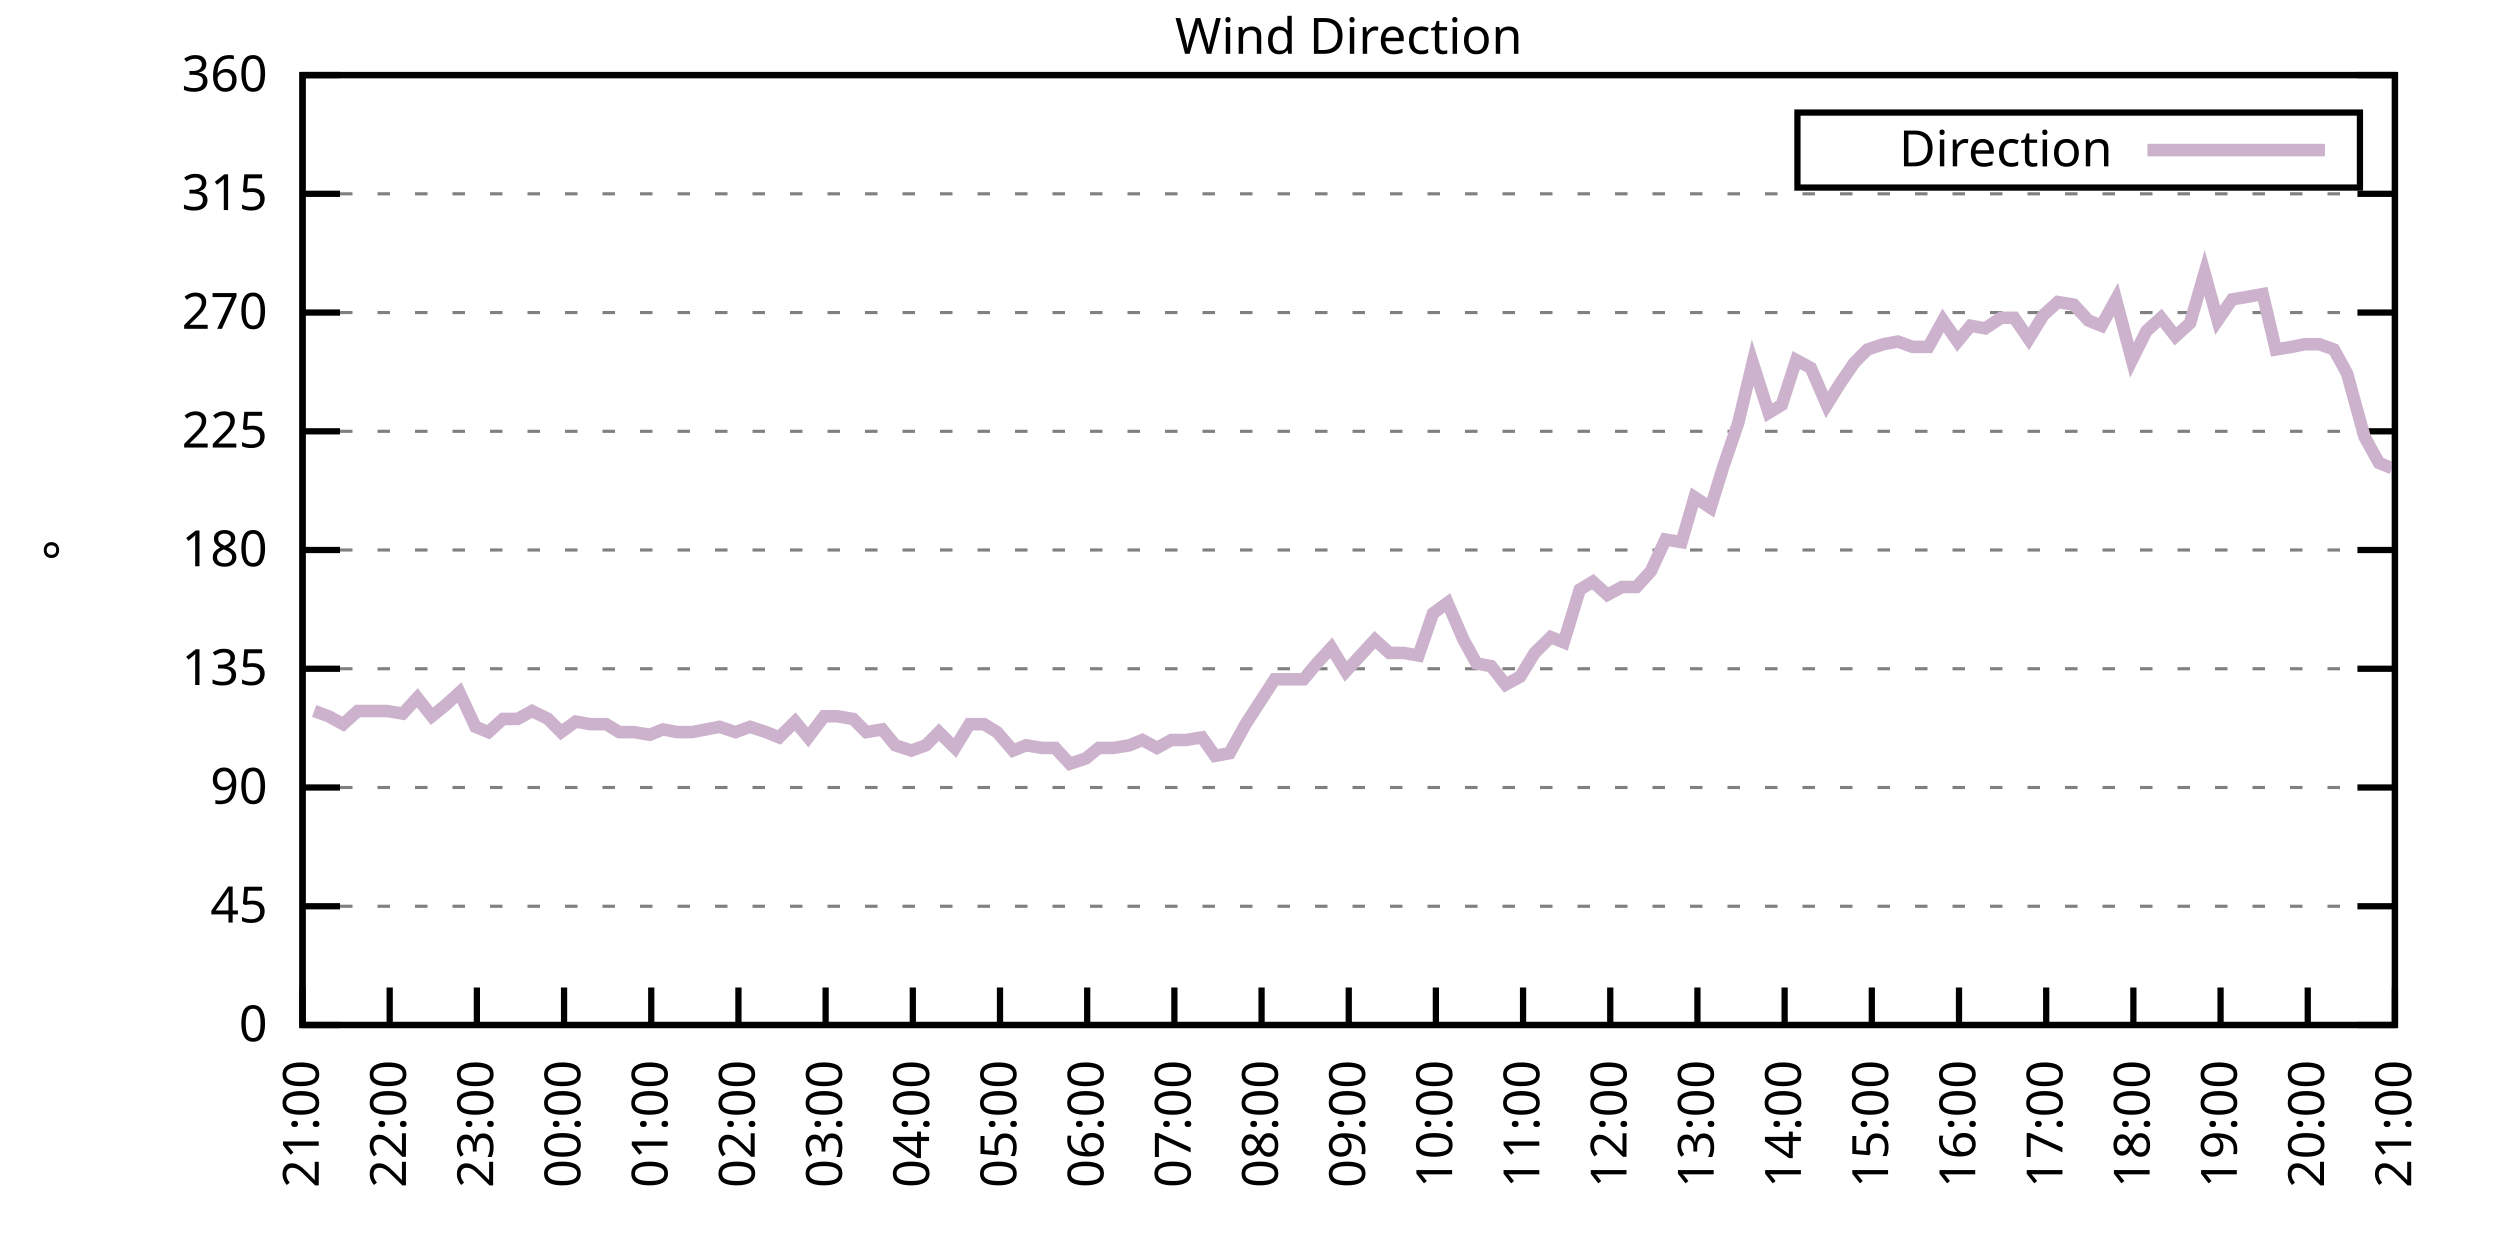
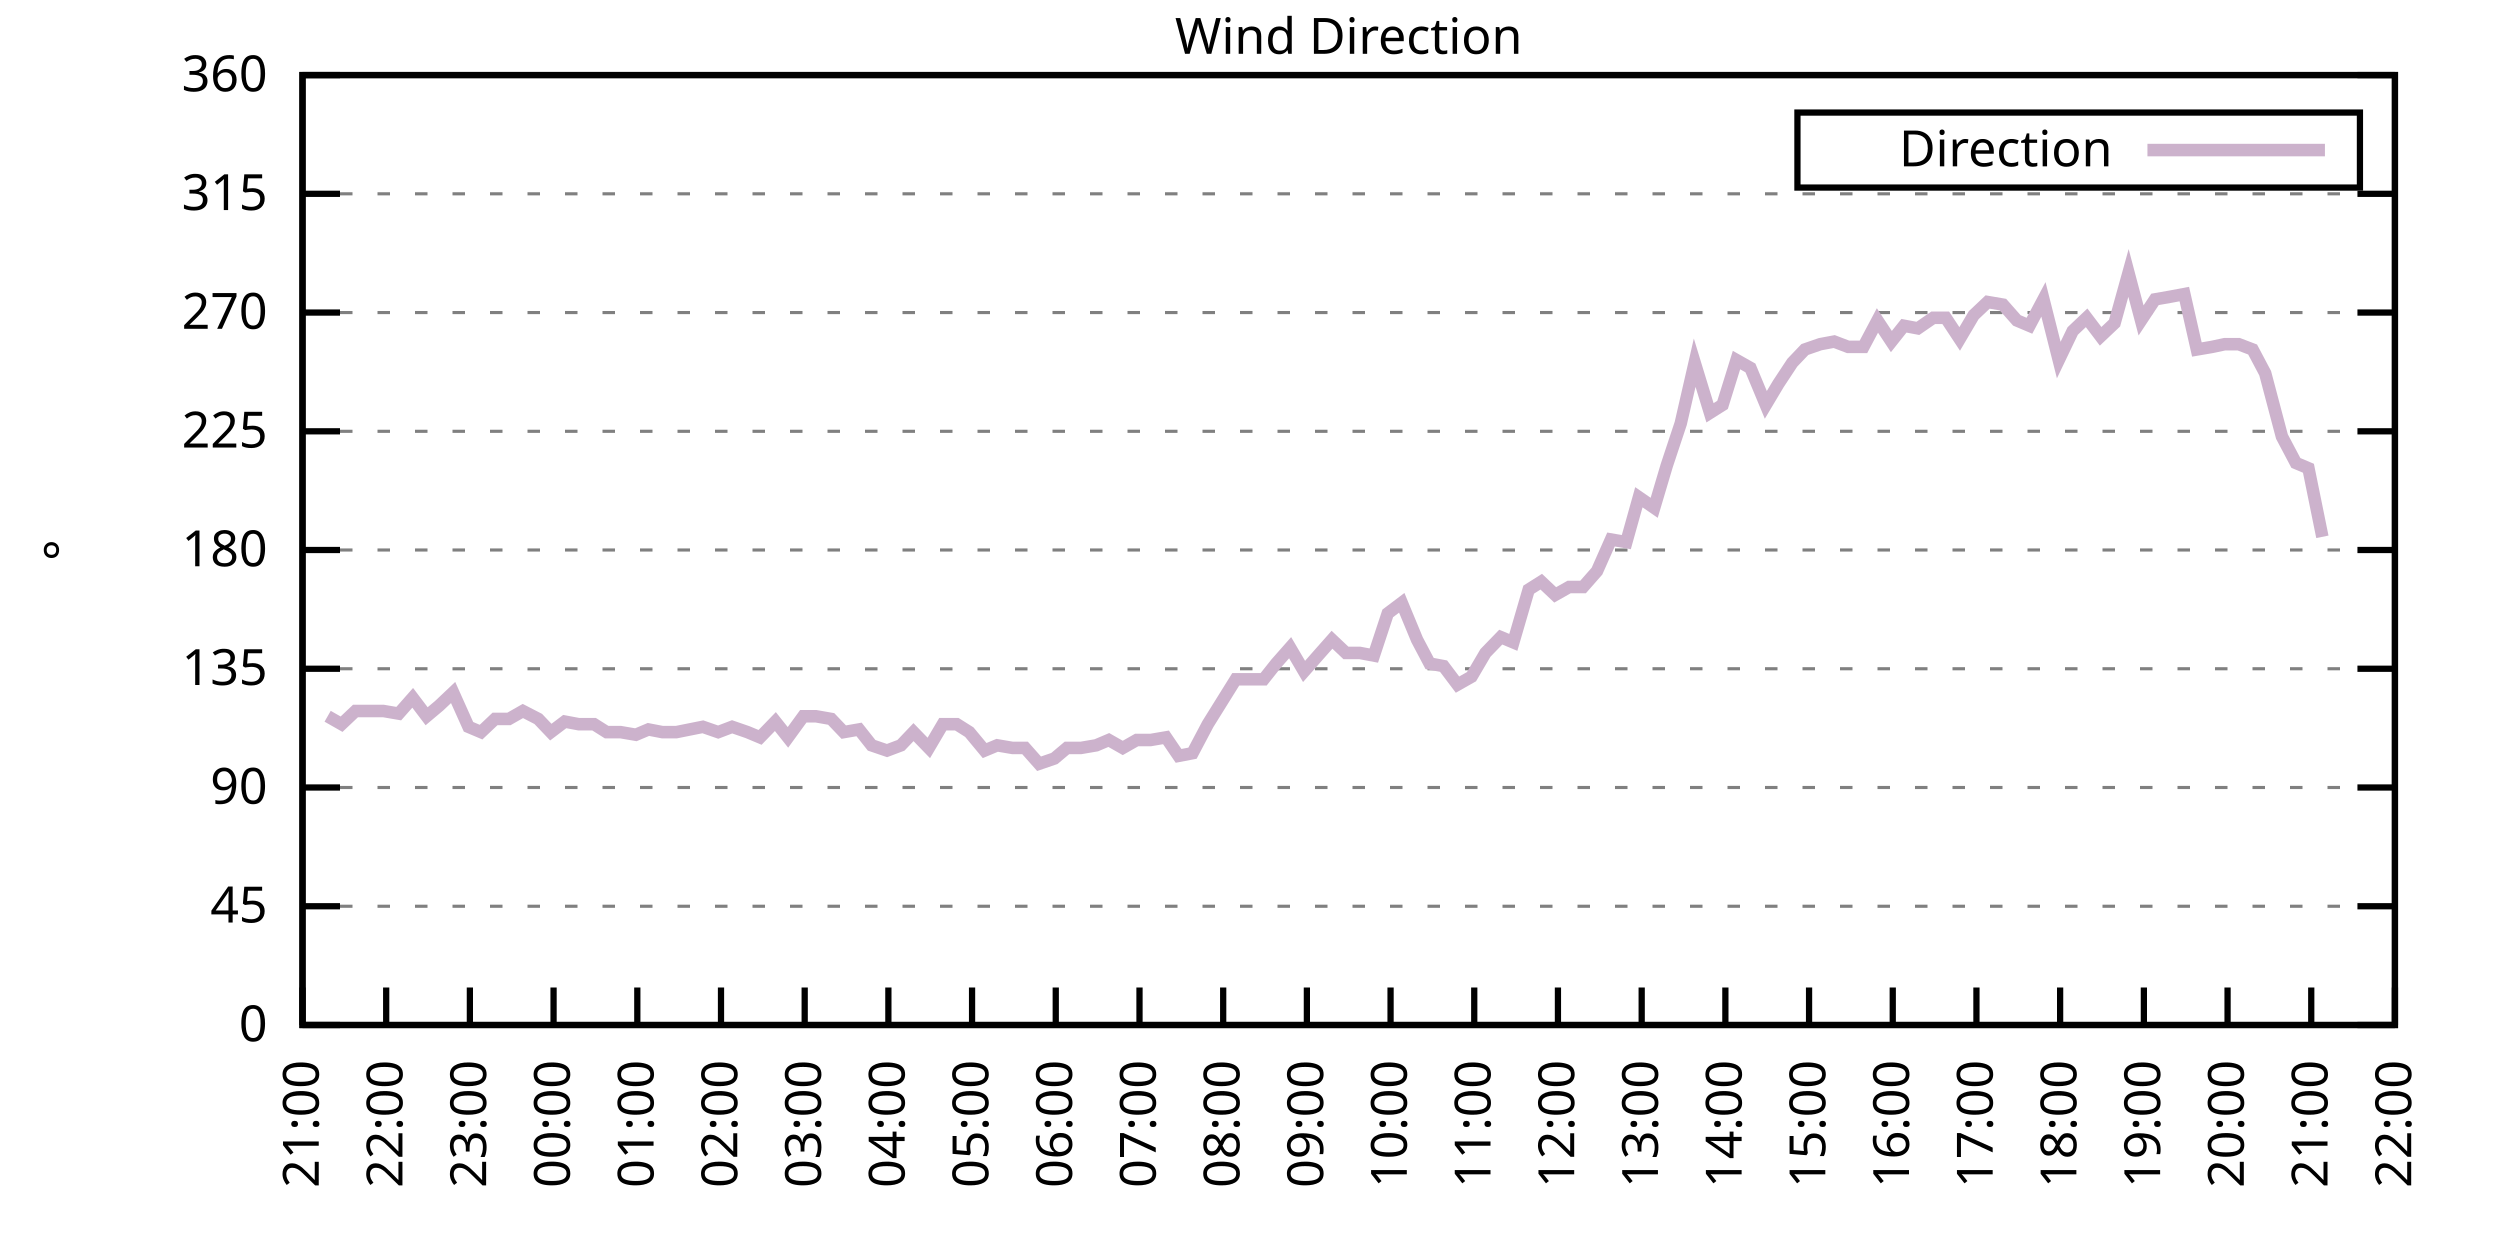
<svg xmlns="http://www.w3.org/2000/svg" xmlns:xlink="http://www.w3.org/1999/xlink" width="400" height="200" viewBox="0 0 400 200">
  <g id="gnuplot_canvas">
    <rect x="0" y="0" width="400" height="200" fill="none" />
    <defs>
      <circle id="gpDot" r="0.5" stroke-width="0.5" stroke="currentColor" />
      <path id="gpPt0" stroke-width="0.333" stroke="currentColor" d="M-1,0 h2 M0,-1 v2" />
      <path id="gpPt1" stroke-width="0.333" stroke="currentColor" d="M-1,-1 L1,1 M1,-1 L-1,1" />
      <path id="gpPt2" stroke-width="0.333" stroke="currentColor" d="M-1,0 L1,0 M0,-1 L0,1 M-1,-1 L1,1 M-1,1 L1,-1" />
      <rect id="gpPt3" stroke-width="0.333" stroke="currentColor" x="-1" y="-1" width="2" height="2" />
      <rect id="gpPt4" stroke-width="0.333" stroke="currentColor" fill="currentColor" x="-1" y="-1" width="2" height="2" />
      <circle id="gpPt5" stroke-width="0.333" stroke="currentColor" cx="0" cy="0" r="1" />
      <use xlink:href="#gpPt5" id="gpPt6" fill="currentColor" stroke="none" />
      <path id="gpPt7" stroke-width="0.333" stroke="currentColor" d="M0,-1.33 L-1.33,0.67 L1.33,0.67 z" />
      <use xlink:href="#gpPt7" id="gpPt8" fill="currentColor" stroke="none" />
      <use xlink:href="#gpPt7" id="gpPt9" stroke="currentColor" transform="rotate(180)" />
      <use xlink:href="#gpPt9" id="gpPt10" fill="currentColor" stroke="none" />
      <use xlink:href="#gpPt3" id="gpPt11" stroke="currentColor" transform="rotate(45)" />
      <use xlink:href="#gpPt11" id="gpPt12" fill="currentColor" stroke="none" />
      <path id="gpPt13" stroke-width="0.333" stroke="currentColor" d="M0,1.330 L1.265,0.411 L0.782,-1.067 L-0.782,-1.076 L-1.265,0.411 z" />
      <use xlink:href="#gpPt13" id="gpPt14" fill="currentColor" stroke="none" />
      <filter id="textbox" filterUnits="objectBoundingBox" x="0" y="0" height="1" width="1">
        <feFlood flood-color="white" flood-opacity="1" result="bgnd" />
        <feComposite in="SourceGraphic" in2="bgnd" operator="atop" />
      </filter>
      <filter id="greybox" filterUnits="objectBoundingBox" x="0" y="0" height="1" width="1">
        <feFlood flood-color="lightgrey" flood-opacity="1" result="grey" />
        <feComposite in="SourceGraphic" in2="grey" operator="atop" />
      </filter>
    </defs>
    <g fill="none" color="white" stroke="currentColor" stroke-width="1.00" stroke-linecap="butt" stroke-linejoin="miter">
</g>
    <g fill="none" color="black" stroke="currentColor" stroke-width="1.00" stroke-linecap="butt" stroke-linejoin="miter">
      <g stroke="none" shape-rendering="crispEdges">
        <polygon fill="rgb(255, 255, 255)" points="48.40,164.00 383.18,164.00 383.18,12.02 48.40,12.02 " />
      </g>
    </g>
    <g fill="none" color="black" stroke="currentColor" stroke-width="1.00" stroke-linecap="butt" stroke-linejoin="miter">
</g>
    <g fill="none" color="black" stroke="black" stroke-width="0.50" stroke-linecap="butt" stroke-linejoin="miter">
</g>
    <g fill="none" color="gray" stroke="currentColor" stroke-width="0.50" stroke-linecap="butt" stroke-linejoin="miter">
      <path stroke="gray" stroke-dasharray="2,4" class="gridline" d="M48.40,164.00 L383.19,164.00  " />
    </g>
    <g fill="none" color="gray" stroke="gray" stroke-width="1.00" stroke-linecap="butt" stroke-linejoin="miter">
</g>
    <g fill="none" color="black" stroke="currentColor" stroke-width="1.00" stroke-linecap="butt" stroke-linejoin="miter">
      <path stroke="black" d="M48.40,164.00 L54.40,164.00 M383.19,164.00 L377.19,164.00  " />
      <g transform="translate(42.80,166.60)" stroke="none" fill="black" font-family="Sans" font-size="8.00" text-anchor="end">
        <text>
          <tspan font-family="Sans"> 0</tspan>
        </text>
      </g>
    </g>
    <g fill="none" color="black" stroke="currentColor" stroke-width="1.00" stroke-linecap="butt" stroke-linejoin="miter">
</g>
    <g fill="none" color="black" stroke="black" stroke-width="0.50" stroke-linecap="butt" stroke-linejoin="miter">
</g>
    <g fill="none" color="gray" stroke="currentColor" stroke-width="0.50" stroke-linecap="butt" stroke-linejoin="miter">
      <path stroke="gray" stroke-dasharray="2,4" class="gridline" d="M48.40,145.00 L383.19,145.00  " />
    </g>
    <g fill="none" color="gray" stroke="gray" stroke-width="1.00" stroke-linecap="butt" stroke-linejoin="miter">
</g>
    <g fill="none" color="black" stroke="currentColor" stroke-width="1.00" stroke-linecap="butt" stroke-linejoin="miter">
      <path stroke="black" d="M48.40,145.00 L54.40,145.00 M383.19,145.00 L377.19,145.00  " />
      <g transform="translate(42.80,147.60)" stroke="none" fill="black" font-family="Sans" font-size="8.00" text-anchor="end">
        <text>
          <tspan font-family="Sans"> 45</tspan>
        </text>
      </g>
    </g>
    <g fill="none" color="black" stroke="currentColor" stroke-width="1.00" stroke-linecap="butt" stroke-linejoin="miter">
</g>
    <g fill="none" color="black" stroke="black" stroke-width="0.50" stroke-linecap="butt" stroke-linejoin="miter">
</g>
    <g fill="none" color="gray" stroke="currentColor" stroke-width="0.50" stroke-linecap="butt" stroke-linejoin="miter">
      <path stroke="gray" stroke-dasharray="2,4" class="gridline" d="M48.40,126.00 L383.19,126.00  " />
    </g>
    <g fill="none" color="gray" stroke="gray" stroke-width="1.00" stroke-linecap="butt" stroke-linejoin="miter">
</g>
    <g fill="none" color="black" stroke="currentColor" stroke-width="1.00" stroke-linecap="butt" stroke-linejoin="miter">
      <path stroke="black" d="M48.40,126.00 L54.40,126.00 M383.19,126.00 L377.19,126.00  " />
      <g transform="translate(42.80,128.60)" stroke="none" fill="black" font-family="Sans" font-size="8.00" text-anchor="end">
        <text>
          <tspan font-family="Sans"> 90</tspan>
        </text>
      </g>
    </g>
    <g fill="none" color="black" stroke="currentColor" stroke-width="1.00" stroke-linecap="butt" stroke-linejoin="miter">
</g>
    <g fill="none" color="black" stroke="black" stroke-width="0.50" stroke-linecap="butt" stroke-linejoin="miter">
</g>
    <g fill="none" color="gray" stroke="currentColor" stroke-width="0.50" stroke-linecap="butt" stroke-linejoin="miter">
      <path stroke="gray" stroke-dasharray="2,4" class="gridline" d="M48.40,107.00 L383.19,107.00  " />
    </g>
    <g fill="none" color="gray" stroke="gray" stroke-width="1.00" stroke-linecap="butt" stroke-linejoin="miter">
</g>
    <g fill="none" color="black" stroke="currentColor" stroke-width="1.00" stroke-linecap="butt" stroke-linejoin="miter">
      <path stroke="black" d="M48.40,107.00 L54.40,107.00 M383.19,107.00 L377.19,107.00  " />
      <g transform="translate(42.80,109.60)" stroke="none" fill="black" font-family="Sans" font-size="8.00" text-anchor="end">
        <text>
          <tspan font-family="Sans"> 135</tspan>
        </text>
      </g>
    </g>
    <g fill="none" color="black" stroke="currentColor" stroke-width="1.00" stroke-linecap="butt" stroke-linejoin="miter">
</g>
    <g fill="none" color="black" stroke="black" stroke-width="0.50" stroke-linecap="butt" stroke-linejoin="miter">
</g>
    <g fill="none" color="gray" stroke="currentColor" stroke-width="0.50" stroke-linecap="butt" stroke-linejoin="miter">
      <path stroke="gray" stroke-dasharray="2,4" class="gridline" d="M48.40,88.00 L383.19,88.00  " />
    </g>
    <g fill="none" color="gray" stroke="gray" stroke-width="1.00" stroke-linecap="butt" stroke-linejoin="miter">
</g>
    <g fill="none" color="black" stroke="currentColor" stroke-width="1.00" stroke-linecap="butt" stroke-linejoin="miter">
      <path stroke="black" d="M48.40,88.00 L54.40,88.00 M383.19,88.00 L377.19,88.00  " />
      <g transform="translate(42.80,90.60)" stroke="none" fill="black" font-family="Sans" font-size="8.00" text-anchor="end">
        <text>
          <tspan font-family="Sans"> 180</tspan>
        </text>
      </g>
    </g>
    <g fill="none" color="black" stroke="currentColor" stroke-width="1.00" stroke-linecap="butt" stroke-linejoin="miter">
</g>
    <g fill="none" color="black" stroke="black" stroke-width="0.50" stroke-linecap="butt" stroke-linejoin="miter">
</g>
    <g fill="none" color="gray" stroke="currentColor" stroke-width="0.50" stroke-linecap="butt" stroke-linejoin="miter">
      <path stroke="gray" stroke-dasharray="2,4" class="gridline" d="M48.40,69.01 L383.19,69.01  " />
    </g>
    <g fill="none" color="gray" stroke="gray" stroke-width="1.00" stroke-linecap="butt" stroke-linejoin="miter">
</g>
    <g fill="none" color="black" stroke="currentColor" stroke-width="1.00" stroke-linecap="butt" stroke-linejoin="miter">
      <path stroke="black" d="M48.40,69.01 L54.40,69.01 M383.19,69.01 L377.19,69.01  " />
      <g transform="translate(42.80,71.61)" stroke="none" fill="black" font-family="Sans" font-size="8.00" text-anchor="end">
        <text>
          <tspan font-family="Sans"> 225</tspan>
        </text>
      </g>
    </g>
    <g fill="none" color="black" stroke="currentColor" stroke-width="1.00" stroke-linecap="butt" stroke-linejoin="miter">
</g>
    <g fill="none" color="black" stroke="black" stroke-width="0.50" stroke-linecap="butt" stroke-linejoin="miter">
</g>
    <g fill="none" color="gray" stroke="currentColor" stroke-width="0.50" stroke-linecap="butt" stroke-linejoin="miter">
      <path stroke="gray" stroke-dasharray="2,4" class="gridline" d="M48.40,50.01 L383.19,50.01  " />
    </g>
    <g fill="none" color="gray" stroke="gray" stroke-width="1.00" stroke-linecap="butt" stroke-linejoin="miter">
</g>
    <g fill="none" color="black" stroke="currentColor" stroke-width="1.00" stroke-linecap="butt" stroke-linejoin="miter">
      <path stroke="black" d="M48.40,50.01 L54.40,50.01 M383.19,50.01 L377.19,50.01  " />
      <g transform="translate(42.80,52.61)" stroke="none" fill="black" font-family="Sans" font-size="8.00" text-anchor="end">
        <text>
          <tspan font-family="Sans"> 270</tspan>
        </text>
      </g>
    </g>
    <g fill="none" color="black" stroke="currentColor" stroke-width="1.00" stroke-linecap="butt" stroke-linejoin="miter">
</g>
    <g fill="none" color="black" stroke="black" stroke-width="0.50" stroke-linecap="butt" stroke-linejoin="miter">
</g>
    <g fill="none" color="gray" stroke="currentColor" stroke-width="0.50" stroke-linecap="butt" stroke-linejoin="miter">
      <path stroke="gray" stroke-dasharray="2,4" class="gridline" d="M48.40,31.01 L383.19,31.01  " />
    </g>
    <g fill="none" color="gray" stroke="gray" stroke-width="1.00" stroke-linecap="butt" stroke-linejoin="miter">
</g>
    <g fill="none" color="black" stroke="currentColor" stroke-width="1.00" stroke-linecap="butt" stroke-linejoin="miter">
      <path stroke="black" d="M48.40,31.01 L54.40,31.01 M383.19,31.01 L377.19,31.01  " />
      <g transform="translate(42.80,33.61)" stroke="none" fill="black" font-family="Sans" font-size="8.00" text-anchor="end">
        <text>
          <tspan font-family="Sans"> 315</tspan>
        </text>
      </g>
    </g>
    <g fill="none" color="black" stroke="currentColor" stroke-width="1.00" stroke-linecap="butt" stroke-linejoin="miter">
</g>
    <g fill="none" color="black" stroke="black" stroke-width="0.50" stroke-linecap="butt" stroke-linejoin="miter">
</g>
    <g fill="none" color="gray" stroke="currentColor" stroke-width="0.50" stroke-linecap="butt" stroke-linejoin="miter">
      <path stroke="gray" stroke-dasharray="2,4" class="gridline" d="M48.40,12.01 L383.19,12.01  " />
    </g>
    <g fill="none" color="gray" stroke="gray" stroke-width="1.00" stroke-linecap="butt" stroke-linejoin="miter">
</g>
    <g fill="none" color="black" stroke="currentColor" stroke-width="1.00" stroke-linecap="butt" stroke-linejoin="miter">
      <path stroke="black" d="M48.40,12.01 L54.40,12.01 M383.19,12.01 L377.19,12.01  " />
      <g transform="translate(42.80,14.61)" stroke="none" fill="black" font-family="Sans" font-size="8.00" text-anchor="end">
        <text>
          <tspan font-family="Sans"> 360</tspan>
        </text>
      </g>
    </g>
    <g fill="none" color="black" stroke="currentColor" stroke-width="1.00" stroke-linecap="butt" stroke-linejoin="miter">
      <path stroke="black" d="M48.40,164.00 L48.40,158.00  " />
      <g transform="translate(51.00,169.60) rotate(270.00)" stroke="none" fill="black" font-family="Sans" font-size="8.00" text-anchor="end">
        <text>
          <tspan font-family="Sans">21:00</tspan>
        </text>
      </g>
    </g>
    <g fill="none" color="black" stroke="currentColor" stroke-width="1.00" stroke-linecap="butt" stroke-linejoin="miter">
-       <path stroke="black" d="M62.35,164.00 L62.35,158.00  " />
-       <g transform="translate(64.95,169.60) rotate(270.00)" stroke="none" fill="black" font-family="Sans" font-size="8.00" text-anchor="end">
+       <path stroke="black" d="M61.79,164.00 L61.79,158.00  " />
+       <g transform="translate(64.39,169.60) rotate(270.00)" stroke="none" fill="black" font-family="Sans" font-size="8.00" text-anchor="end">
        <text>
          <tspan font-family="Sans">22:00</tspan>
        </text>
      </g>
    </g>
    <g fill="none" color="black" stroke="currentColor" stroke-width="1.00" stroke-linecap="butt" stroke-linejoin="miter">
-       <path stroke="black" d="M76.30,164.00 L76.30,158.00  " />
-       <g transform="translate(78.90,169.60) rotate(270.00)" stroke="none" fill="black" font-family="Sans" font-size="8.00" text-anchor="end">
+       <path stroke="black" d="M75.18,164.00 L75.18,158.00  " />
+       <g transform="translate(77.78,169.60) rotate(270.00)" stroke="none" fill="black" font-family="Sans" font-size="8.00" text-anchor="end">
        <text>
          <tspan font-family="Sans">23:00</tspan>
        </text>
      </g>
    </g>
    <g fill="none" color="black" stroke="currentColor" stroke-width="1.00" stroke-linecap="butt" stroke-linejoin="miter">
-       <path stroke="black" d="M90.25,164.00 L90.25,158.00  " />
-       <g transform="translate(92.85,169.60) rotate(270.00)" stroke="none" fill="black" font-family="Sans" font-size="8.00" text-anchor="end">
+       <path stroke="black" d="M88.57,164.00 L88.57,158.00  " />
+       <g transform="translate(91.17,169.60) rotate(270.00)" stroke="none" fill="black" font-family="Sans" font-size="8.00" text-anchor="end">
        <text>
          <tspan font-family="Sans">00:00</tspan>
        </text>
      </g>
    </g>
    <g fill="none" color="black" stroke="currentColor" stroke-width="1.00" stroke-linecap="butt" stroke-linejoin="miter">
-       <path stroke="black" d="M104.20,164.00 L104.20,158.00  " />
-       <g transform="translate(106.80,169.60) rotate(270.00)" stroke="none" fill="black" font-family="Sans" font-size="8.00" text-anchor="end">
+       <path stroke="black" d="M101.97,164.00 L101.97,158.00  " />
+       <g transform="translate(104.57,169.60) rotate(270.00)" stroke="none" fill="black" font-family="Sans" font-size="8.00" text-anchor="end">
        <text>
          <tspan font-family="Sans">01:00</tspan>
        </text>
      </g>
    </g>
    <g fill="none" color="black" stroke="currentColor" stroke-width="1.00" stroke-linecap="butt" stroke-linejoin="miter">
-       <path stroke="black" d="M118.15,164.00 L118.15,158.00  " />
-       <g transform="translate(120.75,169.60) rotate(270.00)" stroke="none" fill="black" font-family="Sans" font-size="8.00" text-anchor="end">
+       <path stroke="black" d="M115.36,164.00 L115.36,158.00  " />
+       <g transform="translate(117.96,169.60) rotate(270.00)" stroke="none" fill="black" font-family="Sans" font-size="8.00" text-anchor="end">
        <text>
          <tspan font-family="Sans">02:00</tspan>
        </text>
      </g>
    </g>
    <g fill="none" color="black" stroke="currentColor" stroke-width="1.00" stroke-linecap="butt" stroke-linejoin="miter">
-       <path stroke="black" d="M132.10,164.00 L132.10,158.00  " />
-       <g transform="translate(134.70,169.60) rotate(270.00)" stroke="none" fill="black" font-family="Sans" font-size="8.00" text-anchor="end">
+       <path stroke="black" d="M128.75,164.00 L128.75,158.00  " />
+       <g transform="translate(131.35,169.60) rotate(270.00)" stroke="none" fill="black" font-family="Sans" font-size="8.00" text-anchor="end">
        <text>
          <tspan font-family="Sans">03:00</tspan>
        </text>
      </g>
    </g>
    <g fill="none" color="black" stroke="currentColor" stroke-width="1.00" stroke-linecap="butt" stroke-linejoin="miter">
-       <path stroke="black" d="M146.05,164.00 L146.05,158.00  " />
-       <g transform="translate(148.65,169.60) rotate(270.00)" stroke="none" fill="black" font-family="Sans" font-size="8.00" text-anchor="end">
+       <path stroke="black" d="M142.14,164.00 L142.14,158.00  " />
+       <g transform="translate(144.74,169.60) rotate(270.00)" stroke="none" fill="black" font-family="Sans" font-size="8.00" text-anchor="end">
        <text>
          <tspan font-family="Sans">04:00</tspan>
        </text>
      </g>
    </g>
    <g fill="none" color="black" stroke="currentColor" stroke-width="1.00" stroke-linecap="butt" stroke-linejoin="miter">
-       <path stroke="black" d="M160.00,164.00 L160.00,158.00  " />
-       <g transform="translate(162.60,169.60) rotate(270.00)" stroke="none" fill="black" font-family="Sans" font-size="8.00" text-anchor="end">
+       <path stroke="black" d="M155.53,164.00 L155.53,158.00  " />
+       <g transform="translate(158.13,169.60) rotate(270.00)" stroke="none" fill="black" font-family="Sans" font-size="8.00" text-anchor="end">
        <text>
          <tspan font-family="Sans">05:00</tspan>
        </text>
      </g>
    </g>
    <g fill="none" color="black" stroke="currentColor" stroke-width="1.00" stroke-linecap="butt" stroke-linejoin="miter">
-       <path stroke="black" d="M173.95,164.00 L173.95,158.00  " />
-       <g transform="translate(176.55,169.60) rotate(270.00)" stroke="none" fill="black" font-family="Sans" font-size="8.00" text-anchor="end">
+       <path stroke="black" d="M168.92,164.00 L168.92,158.00  " />
+       <g transform="translate(171.52,169.60) rotate(270.00)" stroke="none" fill="black" font-family="Sans" font-size="8.00" text-anchor="end">
        <text>
          <tspan font-family="Sans">06:00</tspan>
        </text>
      </g>
    </g>
    <g fill="none" color="black" stroke="currentColor" stroke-width="1.00" stroke-linecap="butt" stroke-linejoin="miter">
-       <path stroke="black" d="M187.90,164.00 L187.90,158.00  " />
-       <g transform="translate(190.50,169.60) rotate(270.00)" stroke="none" fill="black" font-family="Sans" font-size="8.00" text-anchor="end">
+       <path stroke="black" d="M182.32,164.00 L182.32,158.00  " />
+       <g transform="translate(184.92,169.60) rotate(270.00)" stroke="none" fill="black" font-family="Sans" font-size="8.00" text-anchor="end">
        <text>
          <tspan font-family="Sans">07:00</tspan>
        </text>
      </g>
    </g>
    <g fill="none" color="black" stroke="currentColor" stroke-width="1.00" stroke-linecap="butt" stroke-linejoin="miter">
-       <path stroke="black" d="M201.85,164.00 L201.85,158.00  " />
-       <g transform="translate(204.45,169.60) rotate(270.00)" stroke="none" fill="black" font-family="Sans" font-size="8.00" text-anchor="end">
+       <path stroke="black" d="M195.71,164.00 L195.71,158.00  " />
+       <g transform="translate(198.31,169.60) rotate(270.00)" stroke="none" fill="black" font-family="Sans" font-size="8.00" text-anchor="end">
        <text>
          <tspan font-family="Sans">08:00</tspan>
        </text>
      </g>
    </g>
    <g fill="none" color="black" stroke="currentColor" stroke-width="1.00" stroke-linecap="butt" stroke-linejoin="miter">
-       <path stroke="black" d="M215.80,164.00 L215.80,158.00  " />
-       <g transform="translate(218.40,169.60) rotate(270.00)" stroke="none" fill="black" font-family="Sans" font-size="8.00" text-anchor="end">
+       <path stroke="black" d="M209.10,164.00 L209.10,158.00  " />
+       <g transform="translate(211.70,169.60) rotate(270.00)" stroke="none" fill="black" font-family="Sans" font-size="8.00" text-anchor="end">
        <text>
          <tspan font-family="Sans">09:00</tspan>
        </text>
      </g>
    </g>
    <g fill="none" color="black" stroke="currentColor" stroke-width="1.00" stroke-linecap="butt" stroke-linejoin="miter">
-       <path stroke="black" d="M229.74,164.00 L229.74,158.00  " />
-       <g transform="translate(232.34,169.60) rotate(270.00)" stroke="none" fill="black" font-family="Sans" font-size="8.00" text-anchor="end">
+       <path stroke="black" d="M222.49,164.00 L222.49,158.00  " />
+       <g transform="translate(225.09,169.60) rotate(270.00)" stroke="none" fill="black" font-family="Sans" font-size="8.00" text-anchor="end">
        <text>
          <tspan font-family="Sans">10:00</tspan>
        </text>
      </g>
    </g>
    <g fill="none" color="black" stroke="currentColor" stroke-width="1.00" stroke-linecap="butt" stroke-linejoin="miter">
-       <path stroke="black" d="M243.69,164.00 L243.69,158.00  " />
-       <g transform="translate(246.29,169.60) rotate(270.00)" stroke="none" fill="black" font-family="Sans" font-size="8.00" text-anchor="end">
+       <path stroke="black" d="M235.88,164.00 L235.88,158.00  " />
+       <g transform="translate(238.48,169.60) rotate(270.00)" stroke="none" fill="black" font-family="Sans" font-size="8.00" text-anchor="end">
        <text>
          <tspan font-family="Sans">11:00</tspan>
        </text>
      </g>
    </g>
    <g fill="none" color="black" stroke="currentColor" stroke-width="1.00" stroke-linecap="butt" stroke-linejoin="miter">
-       <path stroke="black" d="M257.64,164.00 L257.64,158.00  " />
-       <g transform="translate(260.24,169.60) rotate(270.00)" stroke="none" fill="black" font-family="Sans" font-size="8.00" text-anchor="end">
+       <path stroke="black" d="M249.27,164.00 L249.27,158.00  " />
+       <g transform="translate(251.87,169.60) rotate(270.00)" stroke="none" fill="black" font-family="Sans" font-size="8.00" text-anchor="end">
        <text>
          <tspan font-family="Sans">12:00</tspan>
        </text>
      </g>
    </g>
    <g fill="none" color="black" stroke="currentColor" stroke-width="1.00" stroke-linecap="butt" stroke-linejoin="miter">
-       <path stroke="black" d="M271.59,164.00 L271.59,158.00  " />
-       <g transform="translate(274.19,169.60) rotate(270.00)" stroke="none" fill="black" font-family="Sans" font-size="8.00" text-anchor="end">
+       <path stroke="black" d="M262.67,164.00 L262.67,158.00  " />
+       <g transform="translate(265.27,169.60) rotate(270.00)" stroke="none" fill="black" font-family="Sans" font-size="8.00" text-anchor="end">
        <text>
          <tspan font-family="Sans">13:00</tspan>
        </text>
      </g>
    </g>
    <g fill="none" color="black" stroke="currentColor" stroke-width="1.00" stroke-linecap="butt" stroke-linejoin="miter">
-       <path stroke="black" d="M285.54,164.00 L285.54,158.00  " />
-       <g transform="translate(288.14,169.60) rotate(270.00)" stroke="none" fill="black" font-family="Sans" font-size="8.00" text-anchor="end">
+       <path stroke="black" d="M276.06,164.00 L276.06,158.00  " />
+       <g transform="translate(278.66,169.60) rotate(270.00)" stroke="none" fill="black" font-family="Sans" font-size="8.00" text-anchor="end">
        <text>
          <tspan font-family="Sans">14:00</tspan>
        </text>
      </g>
    </g>
    <g fill="none" color="black" stroke="currentColor" stroke-width="1.00" stroke-linecap="butt" stroke-linejoin="miter">
-       <path stroke="black" d="M299.49,164.00 L299.49,158.00  " />
-       <g transform="translate(302.09,169.60) rotate(270.00)" stroke="none" fill="black" font-family="Sans" font-size="8.00" text-anchor="end">
+       <path stroke="black" d="M289.45,164.00 L289.45,158.00  " />
+       <g transform="translate(292.05,169.60) rotate(270.00)" stroke="none" fill="black" font-family="Sans" font-size="8.00" text-anchor="end">
        <text>
          <tspan font-family="Sans">15:00</tspan>
        </text>
      </g>
    </g>
    <g fill="none" color="black" stroke="currentColor" stroke-width="1.00" stroke-linecap="butt" stroke-linejoin="miter">
-       <path stroke="black" d="M313.44,164.00 L313.44,158.00  " />
-       <g transform="translate(316.04,169.60) rotate(270.00)" stroke="none" fill="black" font-family="Sans" font-size="8.00" text-anchor="end">
+       <path stroke="black" d="M302.84,164.00 L302.84,158.00  " />
+       <g transform="translate(305.44,169.60) rotate(270.00)" stroke="none" fill="black" font-family="Sans" font-size="8.00" text-anchor="end">
        <text>
          <tspan font-family="Sans">16:00</tspan>
        </text>
      </g>
    </g>
    <g fill="none" color="black" stroke="currentColor" stroke-width="1.00" stroke-linecap="butt" stroke-linejoin="miter">
-       <path stroke="black" d="M327.39,164.00 L327.39,158.00  " />
-       <g transform="translate(329.99,169.60) rotate(270.00)" stroke="none" fill="black" font-family="Sans" font-size="8.00" text-anchor="end">
+       <path stroke="black" d="M316.23,164.00 L316.23,158.00  " />
+       <g transform="translate(318.83,169.60) rotate(270.00)" stroke="none" fill="black" font-family="Sans" font-size="8.00" text-anchor="end">
        <text>
          <tspan font-family="Sans">17:00</tspan>
        </text>
      </g>
    </g>
    <g fill="none" color="black" stroke="currentColor" stroke-width="1.00" stroke-linecap="butt" stroke-linejoin="miter">
-       <path stroke="black" d="M341.34,164.00 L341.34,158.00  " />
-       <g transform="translate(343.94,169.60) rotate(270.00)" stroke="none" fill="black" font-family="Sans" font-size="8.00" text-anchor="end">
+       <path stroke="black" d="M329.62,164.00 L329.62,158.00  " />
+       <g transform="translate(332.22,169.60) rotate(270.00)" stroke="none" fill="black" font-family="Sans" font-size="8.00" text-anchor="end">
        <text>
          <tspan font-family="Sans">18:00</tspan>
        </text>
      </g>
    </g>
    <g fill="none" color="black" stroke="currentColor" stroke-width="1.00" stroke-linecap="butt" stroke-linejoin="miter">
-       <path stroke="black" d="M355.29,164.00 L355.29,158.00  " />
-       <g transform="translate(357.89,169.60) rotate(270.00)" stroke="none" fill="black" font-family="Sans" font-size="8.00" text-anchor="end">
+       <path stroke="black" d="M343.02,164.00 L343.02,158.00  " />
+       <g transform="translate(345.62,169.60) rotate(270.00)" stroke="none" fill="black" font-family="Sans" font-size="8.00" text-anchor="end">
        <text>
          <tspan font-family="Sans">19:00</tspan>
        </text>
      </g>
    </g>
    <g fill="none" color="black" stroke="currentColor" stroke-width="1.00" stroke-linecap="butt" stroke-linejoin="miter">
-       <path stroke="black" d="M369.24,164.00 L369.24,158.00  " />
-       <g transform="translate(371.84,169.60) rotate(270.00)" stroke="none" fill="black" font-family="Sans" font-size="8.00" text-anchor="end">
+       <path stroke="black" d="M356.41,164.00 L356.41,158.00  " />
+       <g transform="translate(359.01,169.60) rotate(270.00)" stroke="none" fill="black" font-family="Sans" font-size="8.00" text-anchor="end">
        <text>
          <tspan font-family="Sans">20:00</tspan>
+         </text>
+       </g>
+     </g>
+     <g fill="none" color="black" stroke="currentColor" stroke-width="1.00" stroke-linecap="butt" stroke-linejoin="miter">
+       <path stroke="black" d="M369.80,164.00 L369.80,158.00  " />
+       <g transform="translate(372.40,169.60) rotate(270.00)" stroke="none" fill="black" font-family="Sans" font-size="8.00" text-anchor="end">
+         <text>
+           <tspan font-family="Sans">21:00</tspan>
        </text>
      </g>
    </g>
    <g fill="none" color="black" stroke="currentColor" stroke-width="1.00" stroke-linecap="butt" stroke-linejoin="miter">
      <path stroke="black" d="M383.19,164.00 L383.19,158.00  " />
      <g transform="translate(385.79,169.60) rotate(270.00)" stroke="none" fill="black" font-family="Sans" font-size="8.00" text-anchor="end">
        <text>
-           <tspan font-family="Sans">21:00</tspan>
+           <tspan font-family="Sans">22:00</tspan>
        </text>
      </g>
    </g>
    <g fill="none" color="black" stroke="currentColor" stroke-width="1.00" stroke-linecap="butt" stroke-linejoin="miter">
</g>
    <g fill="none" color="black" stroke="currentColor" stroke-width="1.00" stroke-linecap="butt" stroke-linejoin="miter">
      <path stroke="black" d="M48.40,12.01 L48.40,164.00 L383.19,164.00 L383.19,12.01 L48.40,12.01 Z  " />
    </g>
    <g fill="none" color="black" stroke="currentColor" stroke-width="1.00" stroke-linecap="butt" stroke-linejoin="miter">
</g>
    <g fill="none" color="black" stroke="currentColor" stroke-width="1.00" stroke-linecap="butt" stroke-linejoin="miter">
      <path stroke="black" d="M287.59,30.01 L287.59,18.01 L377.59,18.01 L377.59,30.01 L287.59,30.01 Z  " />
    </g>
    <g id="Wind_direction_plot_1">
      <g fill="none" color="white" stroke="black" stroke-width="2.00" stroke-linecap="butt" stroke-linejoin="miter">
</g>
      <g fill="none" color="black" stroke="currentColor" stroke-width="2.00" stroke-linecap="butt" stroke-linejoin="miter">
        <g transform="translate(337.99,26.61)" stroke="none" fill="black" font-family="Sans" font-size="8.00" text-anchor="end">
          <text>
            <tspan font-family="Sans">Direction</tspan>
          </text>
        </g>
      </g>
      <g fill="none" color="black" stroke="currentColor" stroke-width="2.00" stroke-linecap="butt" stroke-linejoin="miter">
-         <path stroke="rgb(204, 178, 204)" d="M343.59,24.01 L371.99,24.01 M50.26,113.76 L52.58,114.60 L54.91,115.87 L57.23,113.76 L59.56,113.76 L61.88,113.76   L64.44,114.18 L66.77,111.65 L69.09,114.60 L71.18,112.91 L73.51,110.80 L76.07,116.29 L78.16,117.14 L80.48,115.03   L82.81,115.03 L85.13,113.76 L87.69,115.03 L89.78,117.14 L92.11,115.45 L94.43,115.87 L96.99,115.87 L99.08,117.14   L101.41,117.14 L103.97,117.56 L106.06,116.71 L108.38,117.14 L110.71,117.14 L115.13,116.29 L117.68,117.14 L120.01,116.29   L122.57,117.14 L124.66,117.98 L127.22,115.45 L129.31,117.98 L131.87,114.60 L133.96,114.60 L136.51,115.03 L138.61,117.14   L141.16,116.71 L143.26,119.25 L145.81,120.09 L148.14,119.25 L150.23,117.14 L152.79,119.67 L155.11,115.87 L157.44,115.87   L159.53,117.14 L162.09,120.09 L164.18,119.25 L166.74,119.67 L168.83,119.67 L171.16,122.20 L173.71,121.36 L175.81,119.67   L178.13,119.67 L180.69,119.25 L182.78,118.40 L185.11,119.67 L187.43,118.40 L189.76,118.40 L192.31,117.98 L194.41,120.94   L196.73,120.51 L199.29,115.87 L203.94,108.69 L206.26,108.69 L208.59,108.69 L210.68,106.16 L213.01,103.63 L215.33,107.43   L217.65,104.89 L219.98,102.36 L222.30,104.47 L224.63,104.47 L226.95,104.89 L229.28,98.14 L231.60,96.45 L234.16,102.36   L236.25,106.16 L238.58,106.58 L240.90,109.54 L243.23,108.27 L245.55,104.47 L248.11,101.94 L250.20,102.78 L252.76,94.34   L254.85,93.07 L257.18,95.18 L259.50,93.92 L261.83,93.92 L264.15,91.38 L266.48,86.32 L269.04,86.74 L271.13,79.56   L273.69,81.25 L275.78,74.49 L278.10,67.74 L280.43,58.03 L282.99,66.05 L285.08,64.78 L287.40,57.61 L289.73,58.87   L292.29,64.78 L294.38,61.41 L296.70,58.03 L298.80,55.92 L301.35,55.07 L303.68,54.65 L306.00,55.50 L308.56,55.50   L310.88,51.27 L313.21,54.65 L315.30,52.12 L317.63,52.54 L320.18,50.85 L322.28,50.85 L324.60,54.23 L326.93,50.43   L329.25,48.32 L331.81,48.74 L334.13,51.27 L336.23,52.12 L338.55,47.90 L341.11,57.61 L343.43,52.96 L345.76,50.85   L348.08,53.81 L350.41,51.70 L352.73,43.67 L354.83,51.27 L357.15,47.90 L359.71,47.47 L362.03,47.05 L364.13,55.92   L366.68,55.50 L368.78,55.07 L371.10,55.07 L373.43,55.92 L375.52,59.72 L378.31,69.85 L380.63,74.07 L382.73,74.92    " />
+         <path stroke="rgb(204, 178, 204)" d="M343.59,24.01 L371.99,24.01 M52.42,114.60 L54.65,115.87 L56.88,113.76 L59.11,113.76 L61.35,113.76 L63.80,114.18   L66.03,111.65 L68.26,114.60 L70.27,112.91 L72.50,110.80 L74.96,116.29 L76.97,117.14 L79.20,115.03 L81.43,115.03   L83.66,113.76 L86.12,115.03 L88.13,117.14 L90.36,115.45 L92.59,115.87 L95.05,115.87 L97.06,117.14 L99.29,117.14   L101.74,117.56 L103.75,116.71 L105.98,117.14 L108.22,117.14 L112.46,116.29 L114.91,117.14 L117.14,116.29 L119.60,117.14   L121.61,117.98 L124.06,115.45 L126.07,117.98 L128.53,114.60 L130.54,114.60 L132.99,115.03 L135.00,117.14 L137.45,116.71   L139.46,119.25 L141.92,120.09 L144.15,119.25 L146.16,117.14 L148.61,119.67 L150.85,115.87 L153.08,115.87 L155.09,117.14   L157.54,120.09 L159.55,119.25 L162.01,119.67 L164.01,119.67 L166.25,122.20 L168.70,121.36 L170.71,119.67 L172.94,119.67   L175.40,119.25 L177.41,118.40 L179.64,119.67 L181.87,118.40 L184.10,118.40 L186.56,117.98 L188.57,120.94 L190.80,120.51   L193.25,115.87 L197.72,108.69 L199.95,108.69 L202.18,108.69 L204.19,106.16 L206.42,103.63 L208.65,107.43 L210.88,104.89   L213.12,102.36 L215.35,104.47 L217.58,104.47 L219.81,104.89 L222.04,98.14 L224.28,96.45 L226.73,102.36 L228.74,106.16   L230.97,106.58 L233.20,109.54 L235.44,108.27 L237.67,104.47 L240.12,101.94 L242.13,102.78 L244.59,94.34 L246.60,93.07   L248.83,95.18 L251.06,93.92 L253.29,93.92 L255.52,91.38 L257.76,86.32 L260.21,86.74 L262.22,79.56 L264.67,81.25   L266.68,74.49 L268.92,67.74 L271.15,58.03 L273.60,66.05 L275.61,64.78 L277.84,57.61 L280.07,58.87 L282.53,64.78   L284.54,61.41 L286.77,58.03 L288.78,55.92 L291.23,55.07 L293.47,54.65 L295.70,55.50 L298.15,55.50 L300.39,51.27   L302.62,54.65 L304.63,52.12 L306.86,52.54 L309.31,50.85 L311.32,50.85 L313.55,54.23 L315.79,50.43 L318.02,48.32   L320.47,48.74 L322.70,51.27 L324.71,52.12 L326.95,47.90 L329.40,57.61 L331.63,52.96 L333.86,50.85 L336.10,53.81   L338.33,51.70 L340.56,43.67 L342.57,51.27 L344.80,47.90 L347.26,47.47 L349.49,47.05 L351.50,55.92 L353.95,55.50   L355.96,55.07 L358.19,55.07 L360.42,55.92 L362.43,59.72 L365.11,69.85 L367.34,74.07 L369.35,74.92 L371.58,85.89    " />
      </g>
    </g>
    <g fill="none" color="black" stroke="currentColor" stroke-width="2.00" stroke-linecap="butt" stroke-linejoin="miter">
</g>
    <g fill="none" color="black" stroke="black" stroke-width="1.00" stroke-linecap="butt" stroke-linejoin="miter">
</g>
    <g fill="none" color="black" stroke="currentColor" stroke-width="1.00" stroke-linecap="butt" stroke-linejoin="miter">
      <path stroke="black" d="M48.40,12.01 L48.40,164.00 L383.19,164.00 L383.19,12.01 L48.40,12.01 Z  " />
      <g transform="translate(12.80,88.01) rotate(270.00)" stroke="none" fill="black" font-family="Sans" font-size="8.00" text-anchor="middle">
        <text>
          <tspan font-family="Sans">°</tspan>
        </text>
      </g>
    </g>
    <g fill="none" color="black" stroke="currentColor" stroke-width="1.00" stroke-linecap="butt" stroke-linejoin="miter">
</g>
    <g fill="none" color="black" stroke="currentColor" stroke-width="1.00" stroke-linecap="butt" stroke-linejoin="miter">
      <g transform="translate(215.79,8.61)" stroke="none" fill="black" font-family="Sans" font-size="8.00" text-anchor="middle">
        <text>
          <tspan font-family="Sans">Wind Direction</tspan>
        </text>
      </g>
    </g>
    <g fill="none" color="black" stroke="currentColor" stroke-width="1.00" stroke-linecap="butt" stroke-linejoin="miter">
</g>
  </g>
</svg>
